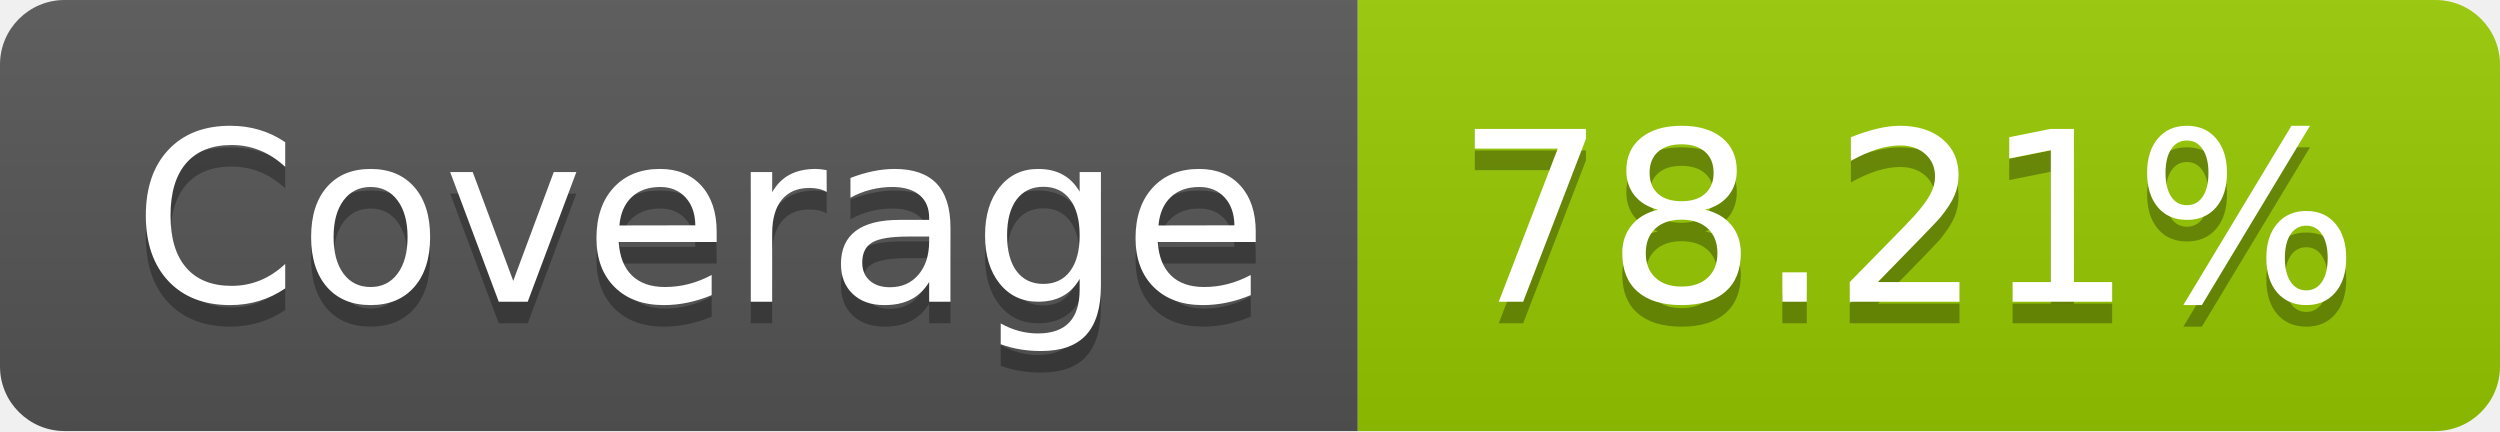
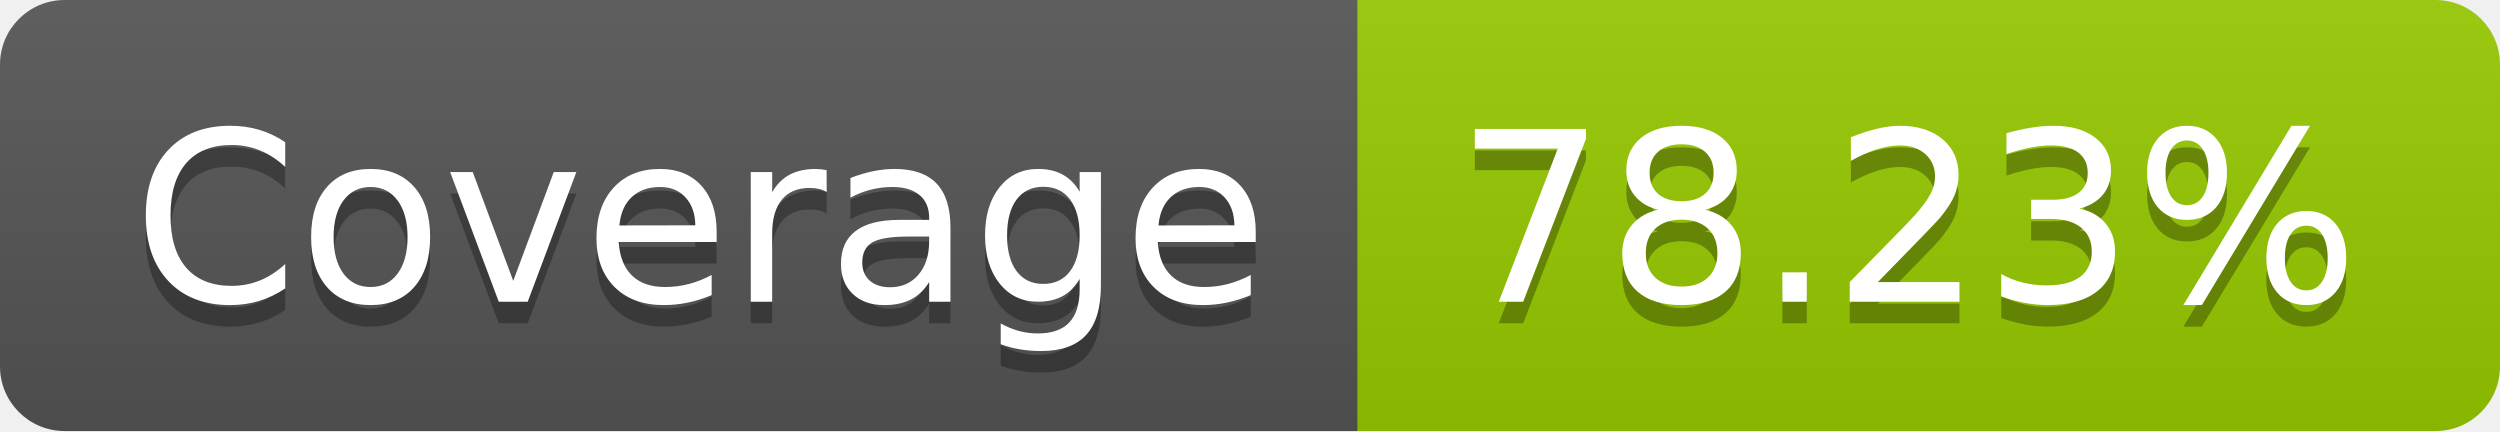
- <svg xmlns="http://www.w3.org/2000/svg" width="116" height="20" role="img" aria-label="Coverage: 78.21%">
+ <svg xmlns="http://www.w3.org/2000/svg" width="116" height="20" role="img" aria-label="Coverage: 78.23%">
  <linearGradient id="s" x2="0" y2="100%">
    <stop offset="0" stop-color="#bbb" stop-opacity=".1" />
    <stop offset="1" stop-opacity=".1" />
  </linearGradient>
  <clipPath id="r">
    <rect width="116" height="20" rx="3" fill="#fff" />
  </clipPath>
  <g clip-path="url(#r)">
    <rect width="63" height="20" fill="#555" />
    <rect x="63" width="53" height="20" fill="#97ca00" />
    <rect width="116" height="20" fill="url(#s)" />
  </g>
  <g fill="#fff" text-anchor="middle" font-family="Verdana,Geneva,DejaVu Sans,sans-serif" text-rendering="geometricPrecision" font-size="110">
    <text aria-hidden="true" x="325" y="150" fill="#010101" fill-opacity=".3" transform="scale(.1)" textLength="530">Coverage</text>
    <text x="325" y="140" transform="scale(.1)" fill="#fff" textLength="530">Coverage</text>
-     <text aria-hidden="true" x="885" y="150" fill="#010101" fill-opacity=".3" transform="scale(.1)" textLength="430">78.21%</text>
-     <text x="885" y="140" transform="scale(.1)" fill="#fff" textLength="430">78.21%</text>
+     <text aria-hidden="true" x="885" y="150" fill="#010101" fill-opacity=".3" transform="scale(.1)" textLength="430">78.23%</text>
+     <text x="885" y="140" transform="scale(.1)" fill="#fff" textLength="430">78.23%</text>
  </g>
</svg>
